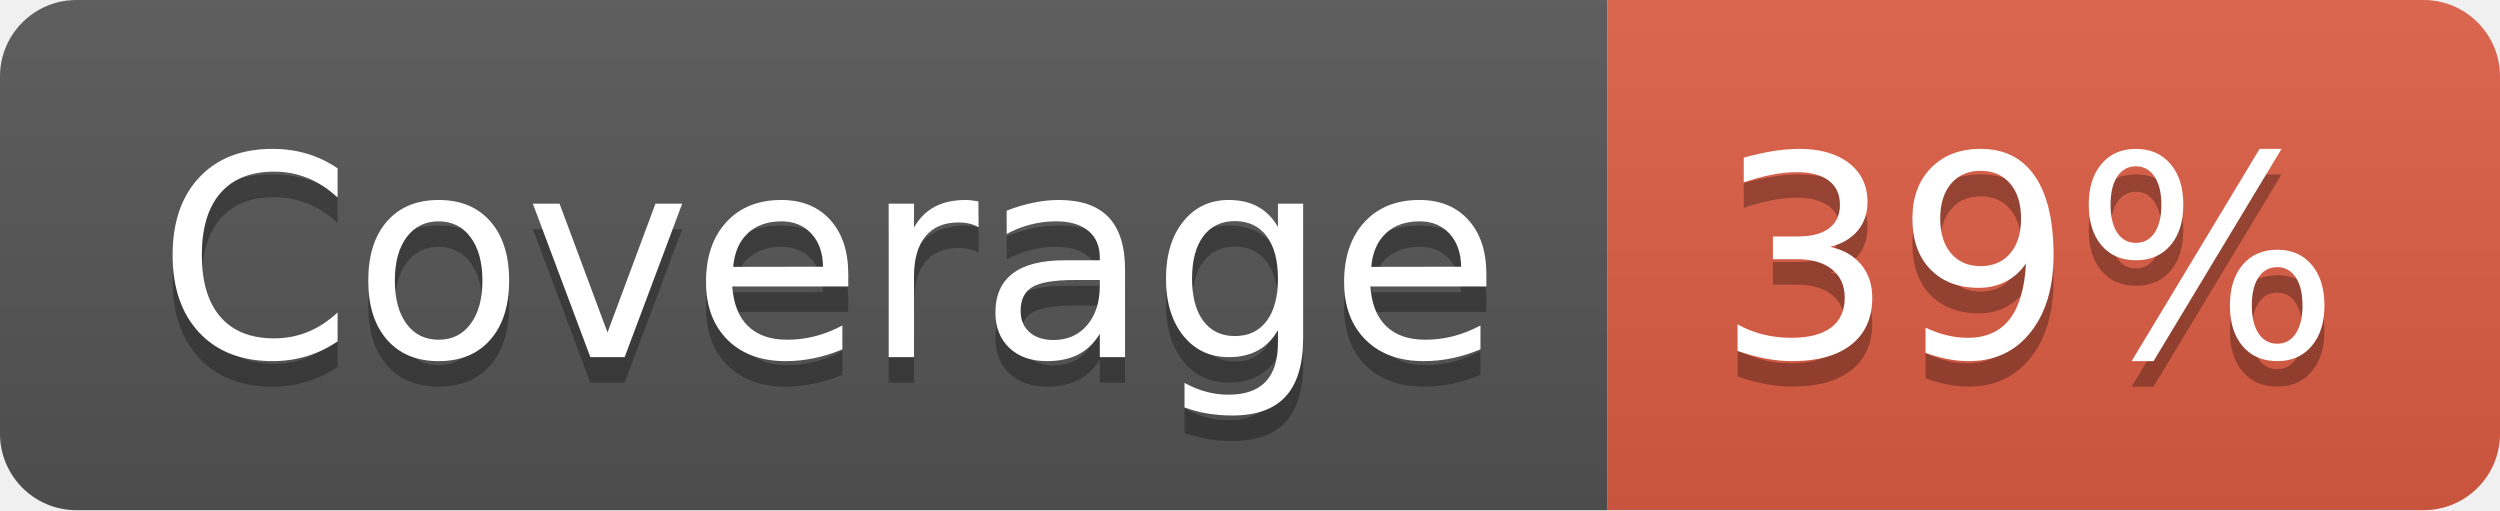
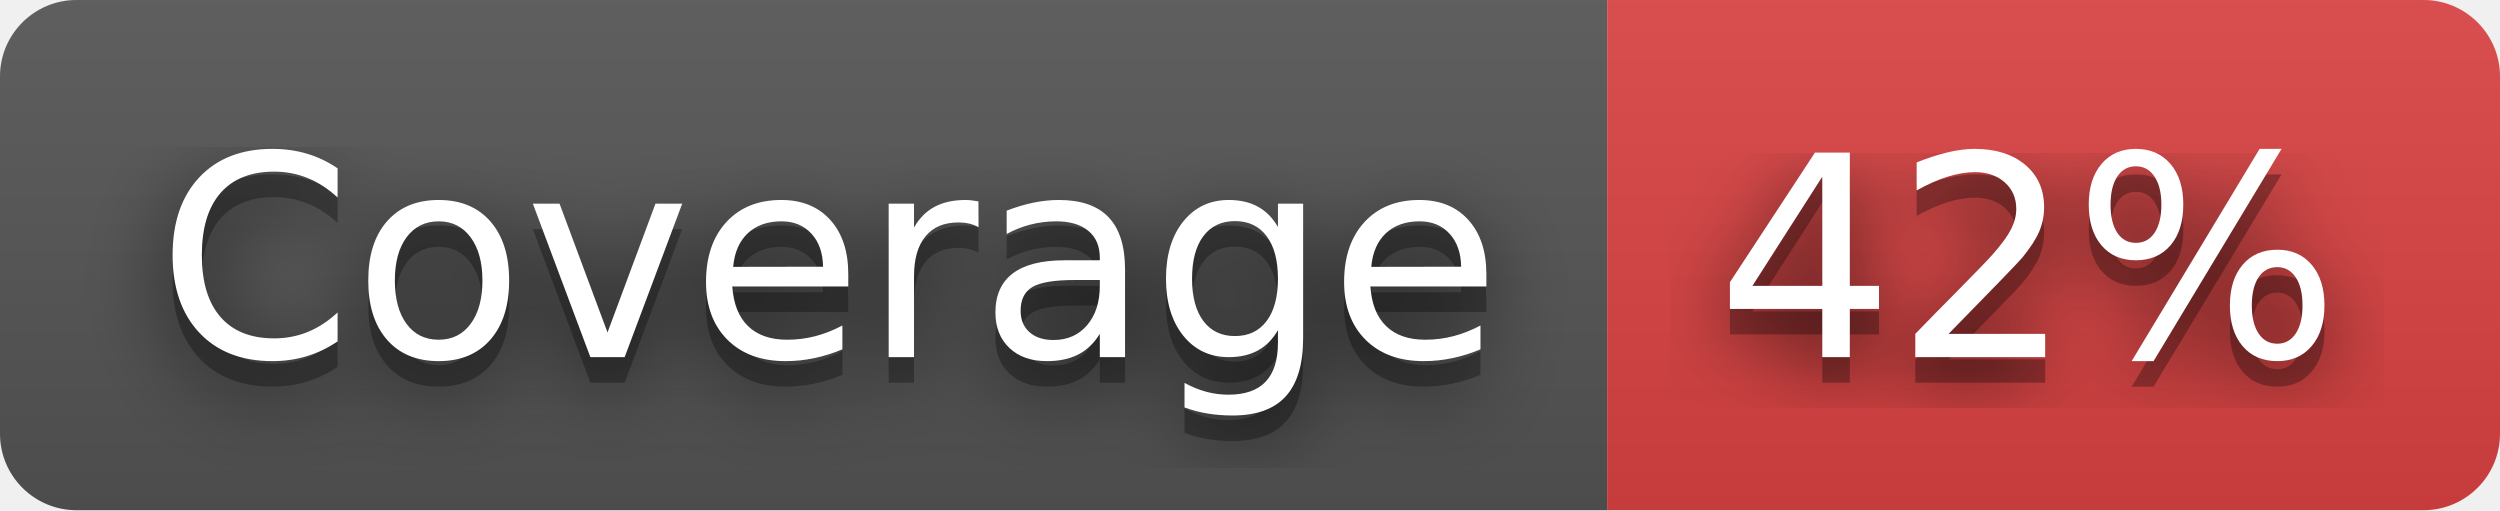
- <svg xmlns="http://www.w3.org/2000/svg" width="98" height="20" role="img" aria-label="Coverage: 39%">
+ <svg xmlns="http://www.w3.org/2000/svg" width="98" height="20" role="img" aria-label="Coverage: 42%">
+   <filter id="blur">
+     <feGaussianBlur stdDeviation="16" />
+   </filter>
  <linearGradient id="s" x2="0" y2="100%">
    <stop offset="0" stop-color="#bbb" stop-opacity=".1" />
    <stop offset="1" stop-opacity=".1" />
  </linearGradient>
  <clipPath id="r">
-     <rect width="98" height="20" rx="3" fill="#fff" />
+     <rect width="98" height="20" rx="3" />
  </clipPath>
  <g clip-path="url(#r)">
    <rect width="63" height="20" fill="#555" />
-     <rect x="63" width="35" height="20" fill="#e05d44" />
+     <rect x="63" width="35" height="20" fill="#dd4343" />
    <rect width="98" height="20" fill="url(#s)" />
  </g>
  <g fill="#fff" text-anchor="middle" font-family="Verdana,Geneva,DejaVu Sans,sans-serif" text-rendering="geometricPrecision" font-size="110">
-     <text aria-hidden="true" x="325" y="150" fill="#010101" fill-opacity=".3" transform="scale(.1)" textLength="530">Coverage</text>
-     <text x="325" y="140" transform="scale(.1)" fill="#fff" textLength="530">Coverage</text>
-     <text aria-hidden="true" x="795" y="150" fill="#010101" fill-opacity=".3" transform="scale(.1)" textLength="250">39%</text>
-     <text x="795" y="140" transform="scale(.1)" fill="#fff" textLength="250">39%</text>
+     <g transform="scale(.1)">
+       <g aria-hidden="true" fill="#010101">
+         <text x="325" y="150" fill-opacity=".8" filter="url(#blur)" textLength="530">Coverage</text>
+         <text x="325" y="150" fill-opacity=".3" textLength="530">Coverage</text>
+       </g>
+       <text x="325" y="140" textLength="530">Coverage</text>
+     </g>
+     <g transform="scale(.1)">
+       <g aria-hidden="true" fill="#010101">
+         <text x="795" y="150" fill-opacity=".8" filter="url(#blur)" textLength="250">42%</text>
+         <text x="795" y="150" fill-opacity=".3" textLength="250">42%</text>
+       </g>
+       <text x="795" y="140" textLength="250">42%</text>
+     </g>
  </g>
</svg>
